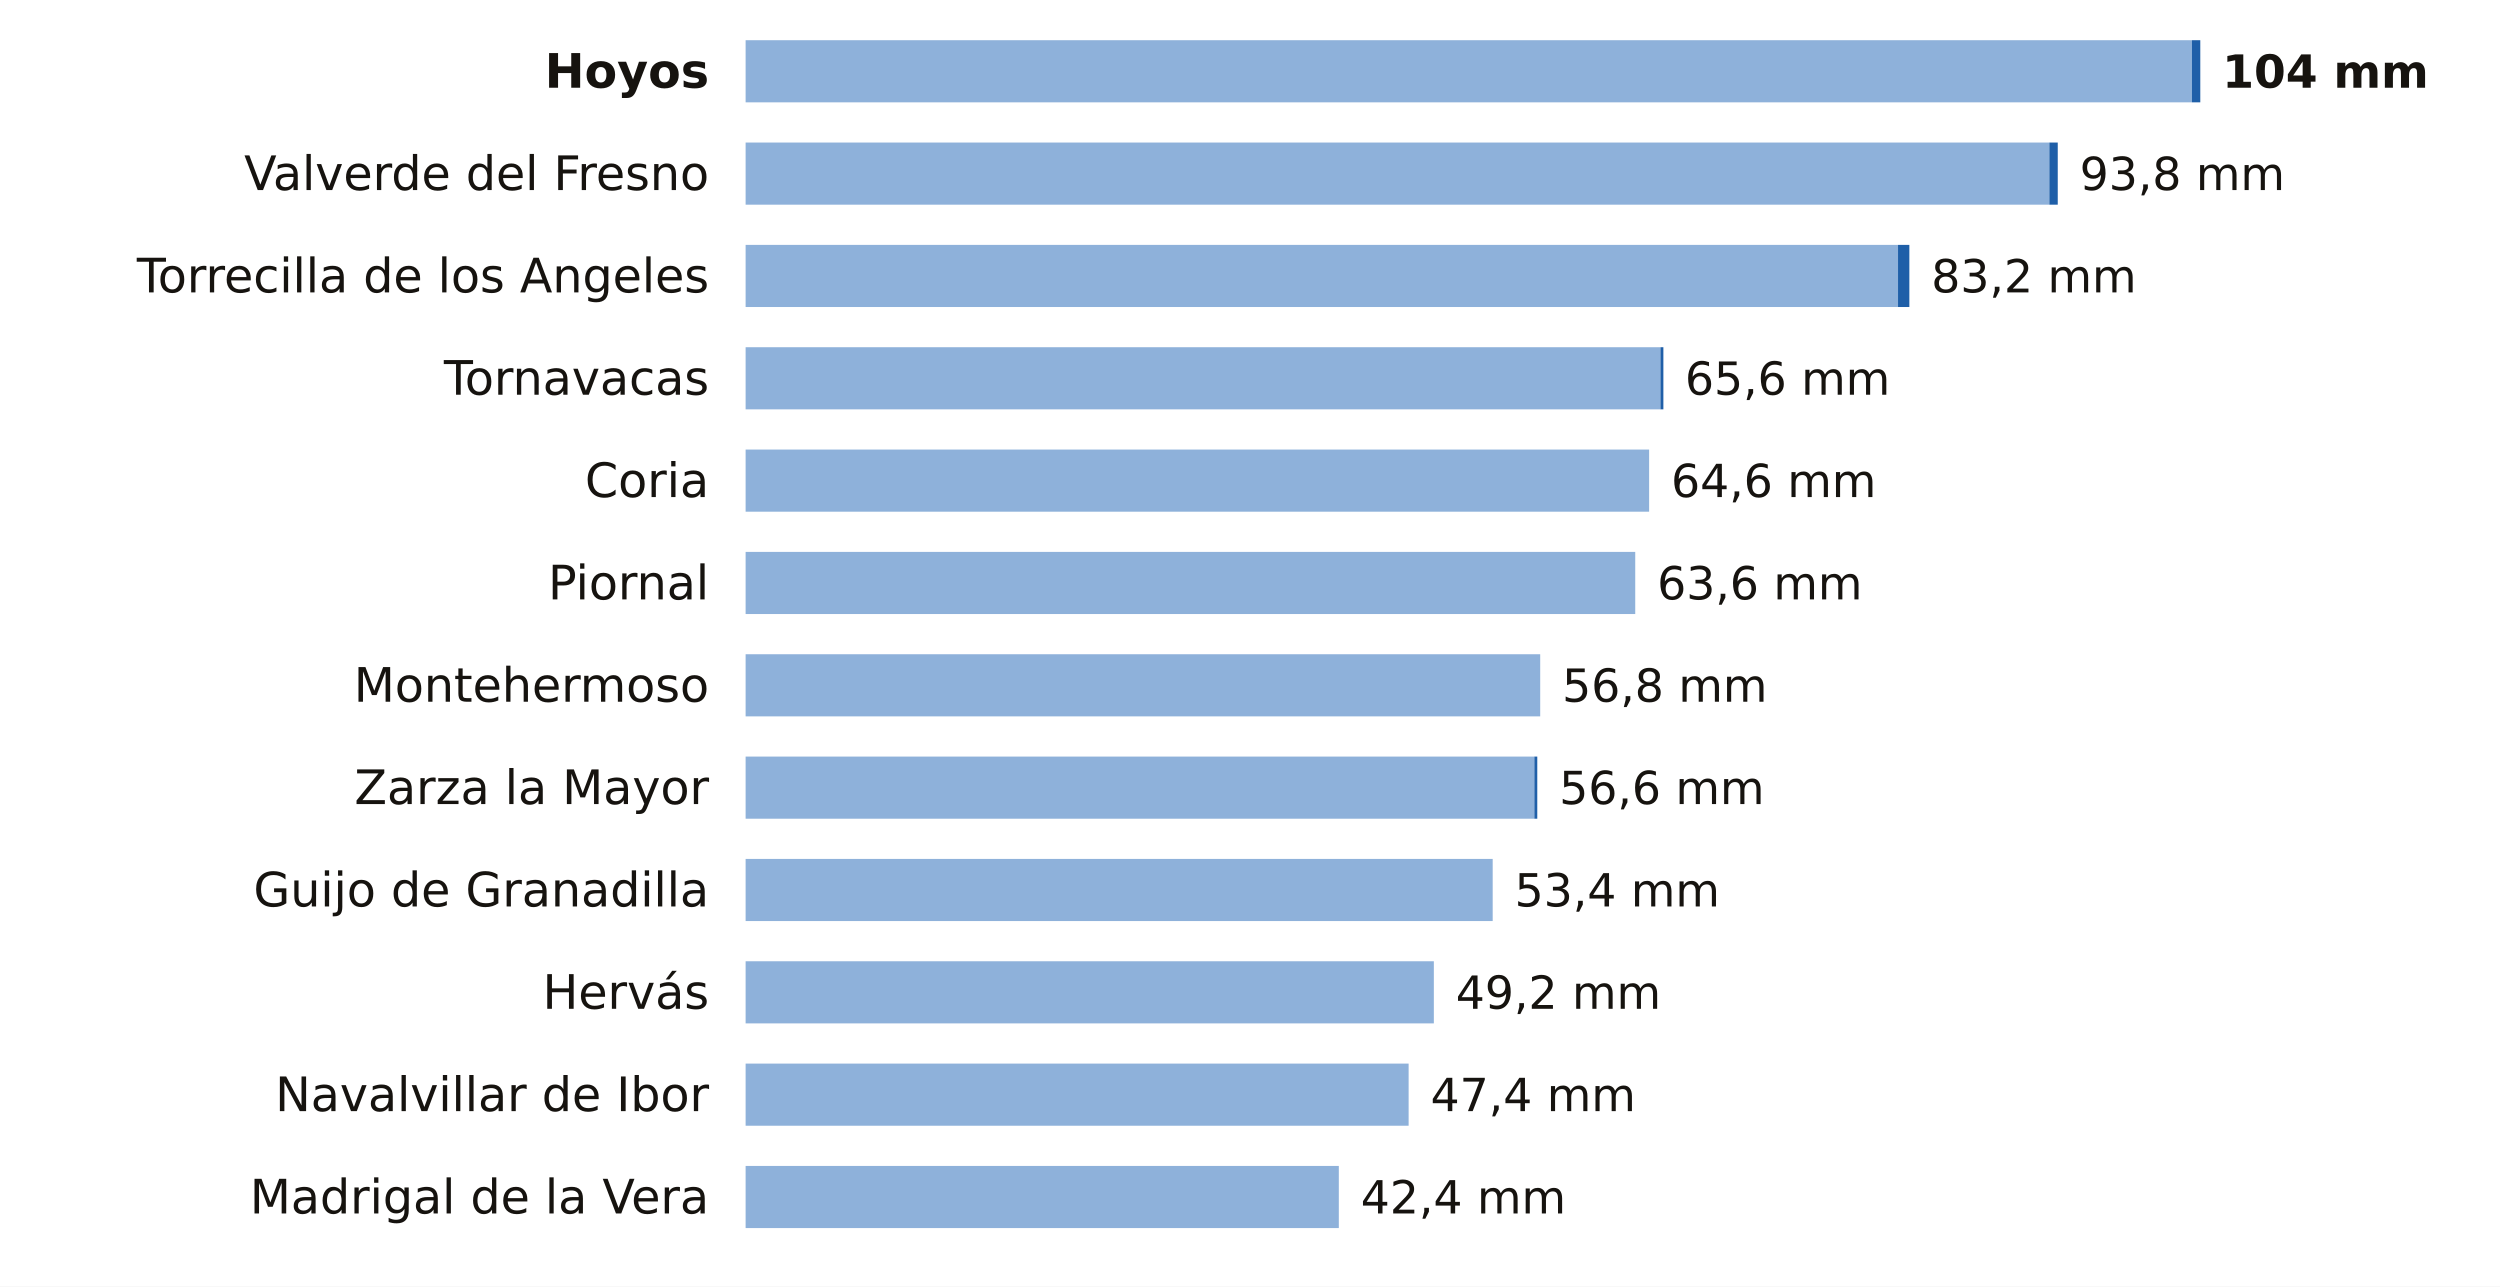
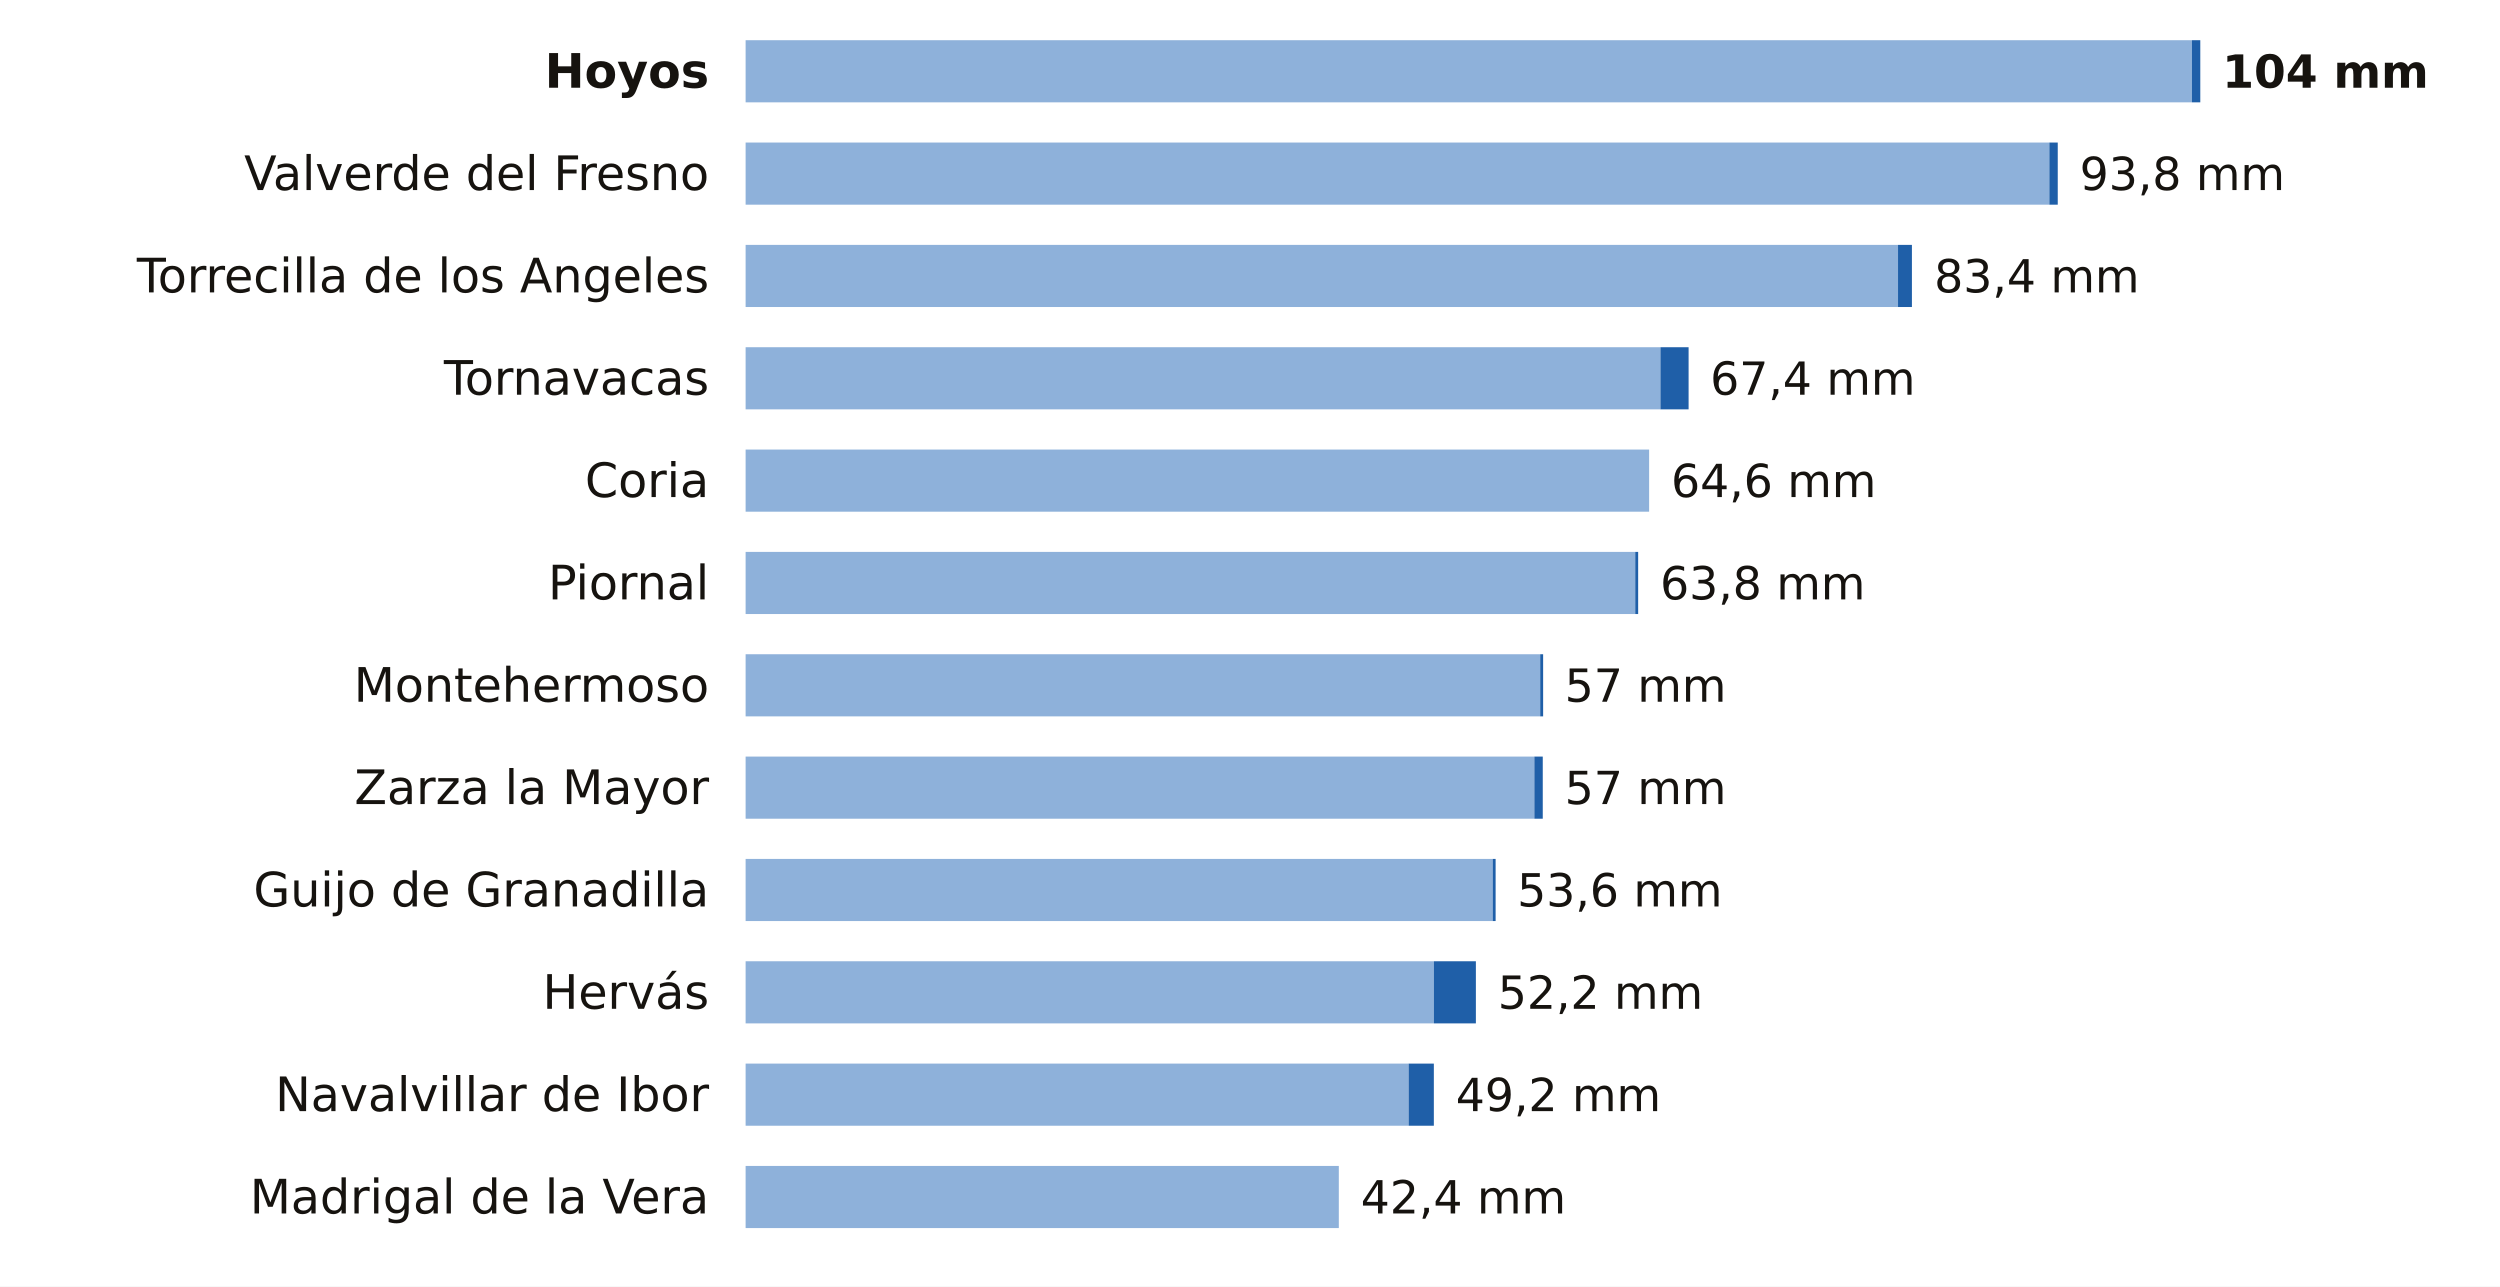
<svg xmlns="http://www.w3.org/2000/svg" viewBox="0 0 684 352" width="684" height="352" role="img" aria-label="La lluvia de los últimos 7 días en las estaciones de AEMET de Cáceres">
  <rect width="684" height="352" fill="#FFFFFF" />
  <text x="194.0" y="24.0" font-size="13" fill="#16130F" text-anchor="end" font-weight="600" font-family="Public Sans, DejaVu Sans, Arial, sans-serif">Hoyos</text>
  <rect x="204" y="11" width="395.7" height="17" fill="#8EB1DA" />
  <rect x="599.7" y="11" width="2.3" height="17" fill="#1F5FA8" />
  <text x="608.0" y="24.0" font-size="12.5" fill="#16130F" text-anchor="start" font-weight="700" font-family="Public Sans, DejaVu Sans, Arial, sans-serif">104 mm</text>
  <text x="194.0" y="52.0" font-size="13" fill="#16130F" text-anchor="end" font-weight="400" font-family="Public Sans, DejaVu Sans, Arial, sans-serif">Valverde del Fresno</text>
  <rect x="204" y="39" width="356.7" height="17" fill="#8EB1DA" />
  <rect x="560.7" y="39" width="2.3" height="17" fill="#1F5FA8" />
  <text x="569.0" y="52.0" font-size="12.5" fill="#16130F" text-anchor="start" font-weight="500" font-family="Public Sans, DejaVu Sans, Arial, sans-serif">93,8 mm</text>
  <text x="194.0" y="80.0" font-size="13" fill="#16130F" text-anchor="end" font-weight="400" font-family="Public Sans, DejaVu Sans, Arial, sans-serif">Torrecilla de los Angeles</text>
  <rect x="204" y="67" width="315.3" height="17" fill="#8EB1DA" />
-   <rect x="519.3" y="67" width="3.1" height="17" fill="#1F5FA8" />
-   <text x="528.4" y="80.0" font-size="12.5" fill="#16130F" text-anchor="start" font-weight="500" font-family="Public Sans, DejaVu Sans, Arial, sans-serif">83,2 mm</text>
+   <rect x="519.3" y="67" width="3.8" height="17" fill="#1F5FA8" />
+   <text x="529.2" y="80.0" font-size="12.5" fill="#16130F" text-anchor="start" font-weight="500" font-family="Public Sans, DejaVu Sans, Arial, sans-serif">83,4 mm</text>
  <text x="194.0" y="108.0" font-size="13" fill="#16130F" text-anchor="end" font-weight="400" font-family="Public Sans, DejaVu Sans, Arial, sans-serif">Tornavacas</text>
  <rect x="204" y="95" width="250.3" height="17" fill="#8EB1DA" />
-   <rect x="454.3" y="95" width="0.8" height="17" fill="#1F5FA8" />
-   <text x="461.0" y="108.0" font-size="12.5" fill="#16130F" text-anchor="start" font-weight="500" font-family="Public Sans, DejaVu Sans, Arial, sans-serif">65,6 mm</text>
+   <rect x="454.3" y="95" width="7.7" height="17" fill="#1F5FA8" />
+   <text x="467.9" y="108.0" font-size="12.5" fill="#16130F" text-anchor="start" font-weight="500" font-family="Public Sans, DejaVu Sans, Arial, sans-serif">67,4 mm</text>
  <text x="194.0" y="136.0" font-size="13" fill="#16130F" text-anchor="end" font-weight="400" font-family="Public Sans, DejaVu Sans, Arial, sans-serif">Coria</text>
  <rect x="204" y="123" width="247.2" height="17" fill="#8EB1DA" />
  <text x="457.2" y="136.0" font-size="12.5" fill="#16130F" text-anchor="start" font-weight="500" font-family="Public Sans, DejaVu Sans, Arial, sans-serif">64,6 mm</text>
  <text x="194.0" y="164.0" font-size="13" fill="#16130F" text-anchor="end" font-weight="400" font-family="Public Sans, DejaVu Sans, Arial, sans-serif">Piornal</text>
  <rect x="204" y="151" width="243.4" height="17" fill="#8EB1DA" />
-   <text x="453.4" y="164.0" font-size="12.5" fill="#16130F" text-anchor="start" font-weight="500" font-family="Public Sans, DejaVu Sans, Arial, sans-serif">63,6 mm</text>
+   <rect x="447.4" y="151" width="0.8" height="17" fill="#1F5FA8" />
+   <text x="454.2" y="164.0" font-size="12.5" fill="#16130F" text-anchor="start" font-weight="500" font-family="Public Sans, DejaVu Sans, Arial, sans-serif">63,8 mm</text>
  <text x="194.0" y="192.0" font-size="13" fill="#16130F" text-anchor="end" font-weight="400" font-family="Public Sans, DejaVu Sans, Arial, sans-serif">Montehermoso</text>
  <rect x="204" y="179" width="217.4" height="17" fill="#8EB1DA" />
-   <text x="427.4" y="192.0" font-size="12.5" fill="#16130F" text-anchor="start" font-weight="500" font-family="Public Sans, DejaVu Sans, Arial, sans-serif">56,8 mm</text>
+   <rect x="421.4" y="179" width="0.8" height="17" fill="#1F5FA8" />
+   <text x="428.1" y="192.0" font-size="12.5" fill="#16130F" text-anchor="start" font-weight="500" font-family="Public Sans, DejaVu Sans, Arial, sans-serif">57 mm</text>
  <text x="194.0" y="220.0" font-size="13" fill="#16130F" text-anchor="end" font-weight="400" font-family="Public Sans, DejaVu Sans, Arial, sans-serif">Zarza la Mayor</text>
  <rect x="204" y="207" width="215.8" height="17" fill="#8EB1DA" />
-   <rect x="419.8" y="207" width="0.8" height="17" fill="#1F5FA8" />
-   <text x="426.6" y="220.0" font-size="12.5" fill="#16130F" text-anchor="start" font-weight="500" font-family="Public Sans, DejaVu Sans, Arial, sans-serif">56,6 mm</text>
+   <rect x="419.8" y="207" width="2.3" height="17" fill="#1F5FA8" />
+   <text x="428.1" y="220.0" font-size="12.5" fill="#16130F" text-anchor="start" font-weight="500" font-family="Public Sans, DejaVu Sans, Arial, sans-serif">57 mm</text>
  <text x="194.0" y="248.0" font-size="13" fill="#16130F" text-anchor="end" font-weight="400" font-family="Public Sans, DejaVu Sans, Arial, sans-serif">Guijo de Granadilla</text>
  <rect x="204" y="235" width="204.4" height="17" fill="#8EB1DA" />
-   <text x="414.4" y="248.0" font-size="12.5" fill="#16130F" text-anchor="start" font-weight="500" font-family="Public Sans, DejaVu Sans, Arial, sans-serif">53,4 mm</text>
+   <rect x="408.4" y="235" width="0.8" height="17" fill="#1F5FA8" />
+   <text x="415.1" y="248.0" font-size="12.5" fill="#16130F" text-anchor="start" font-weight="500" font-family="Public Sans, DejaVu Sans, Arial, sans-serif">53,6 mm</text>
  <text x="194.0" y="276.0" font-size="13" fill="#16130F" text-anchor="end" font-weight="400" font-family="Public Sans, DejaVu Sans, Arial, sans-serif">Hervás</text>
  <rect x="204" y="263" width="188.3" height="17" fill="#8EB1DA" />
-   <text x="398.3" y="276.0" font-size="12.5" fill="#16130F" text-anchor="start" font-weight="500" font-family="Public Sans, DejaVu Sans, Arial, sans-serif">49,2 mm</text>
+   <rect x="392.3" y="263" width="11.5" height="17" fill="#1F5FA8" />
+   <text x="409.8" y="276.0" font-size="12.5" fill="#16130F" text-anchor="start" font-weight="500" font-family="Public Sans, DejaVu Sans, Arial, sans-serif">52,2 mm</text>
  <text x="194.0" y="304.0" font-size="13" fill="#16130F" text-anchor="end" font-weight="400" font-family="Public Sans, DejaVu Sans, Arial, sans-serif">Navalvillar de Ibor</text>
  <rect x="204" y="291" width="181.4" height="17" fill="#8EB1DA" />
-   <text x="391.4" y="304.0" font-size="12.5" fill="#16130F" text-anchor="start" font-weight="500" font-family="Public Sans, DejaVu Sans, Arial, sans-serif">47,4 mm</text>
+   <rect x="385.4" y="291" width="6.9" height="17" fill="#1F5FA8" />
+   <text x="398.3" y="304.0" font-size="12.5" fill="#16130F" text-anchor="start" font-weight="500" font-family="Public Sans, DejaVu Sans, Arial, sans-serif">49,2 mm</text>
  <text x="194.0" y="332.0" font-size="13" fill="#16130F" text-anchor="end" font-weight="400" font-family="Public Sans, DejaVu Sans, Arial, sans-serif">Madrigal de la Vera</text>
  <rect x="204" y="319" width="162.3" height="17" fill="#8EB1DA" />
  <text x="372.3" y="332.0" font-size="12.5" fill="#16130F" text-anchor="start" font-weight="500" font-family="Public Sans, DejaVu Sans, Arial, sans-serif">42,4 mm</text>
</svg>
